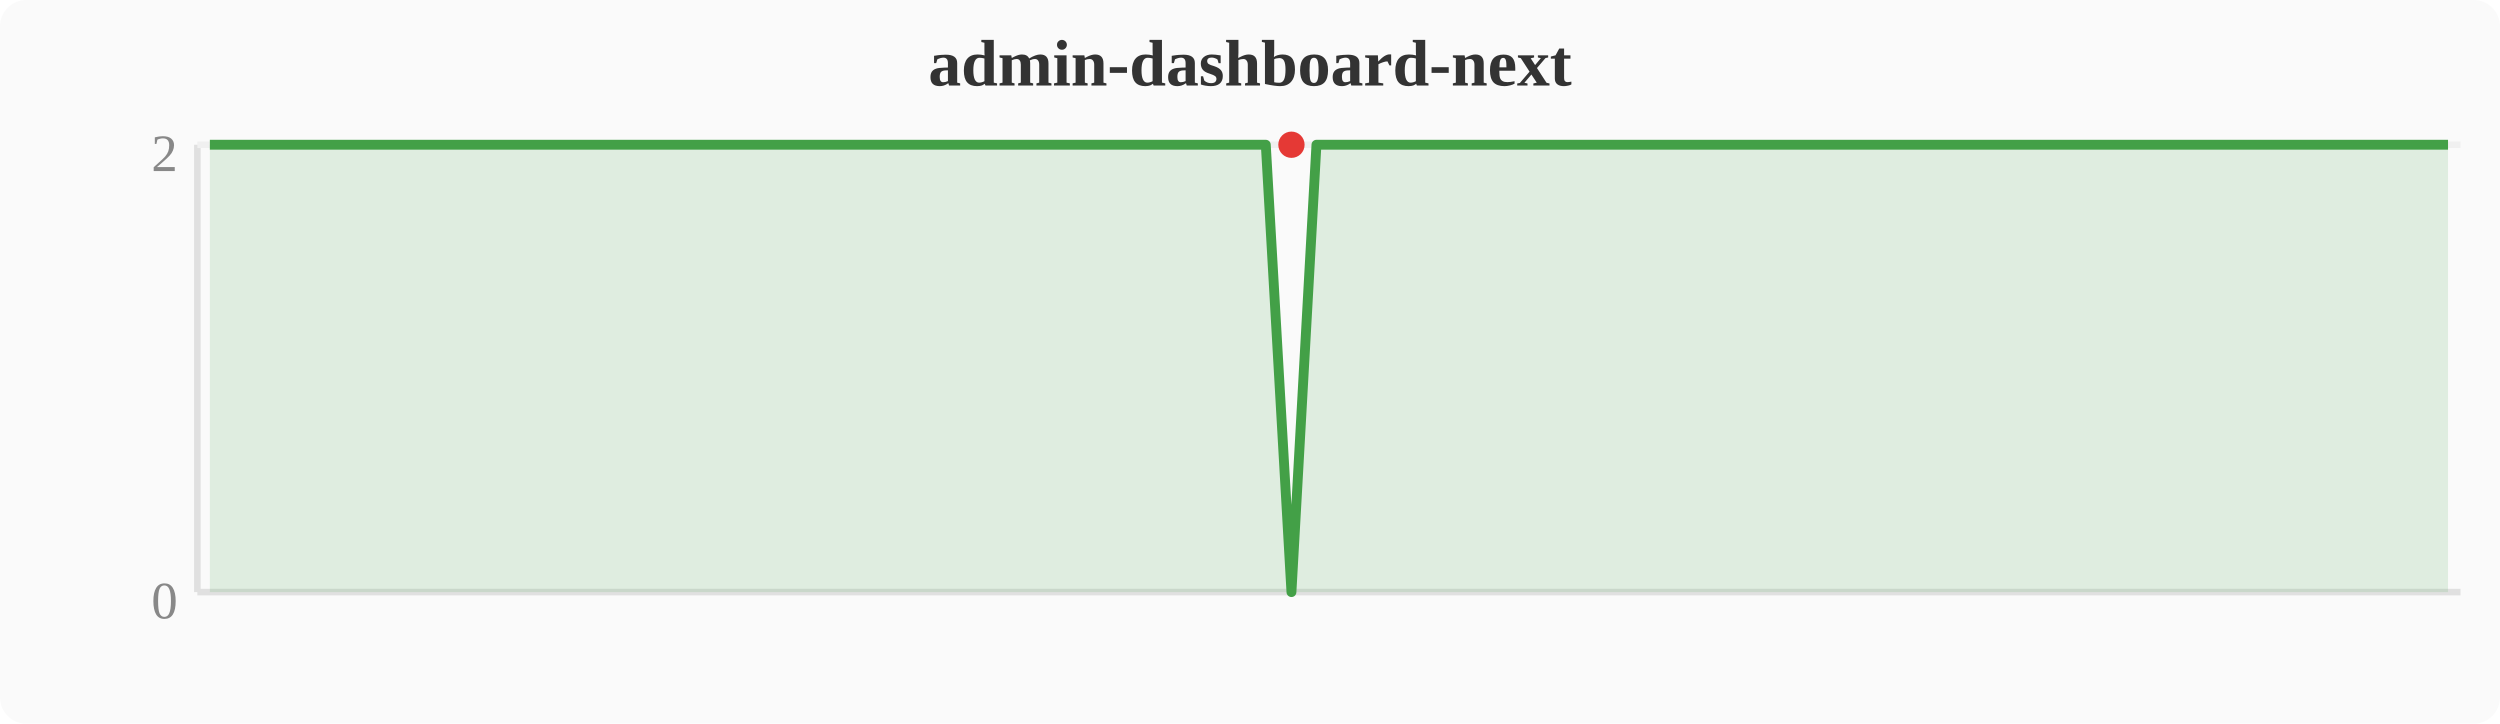
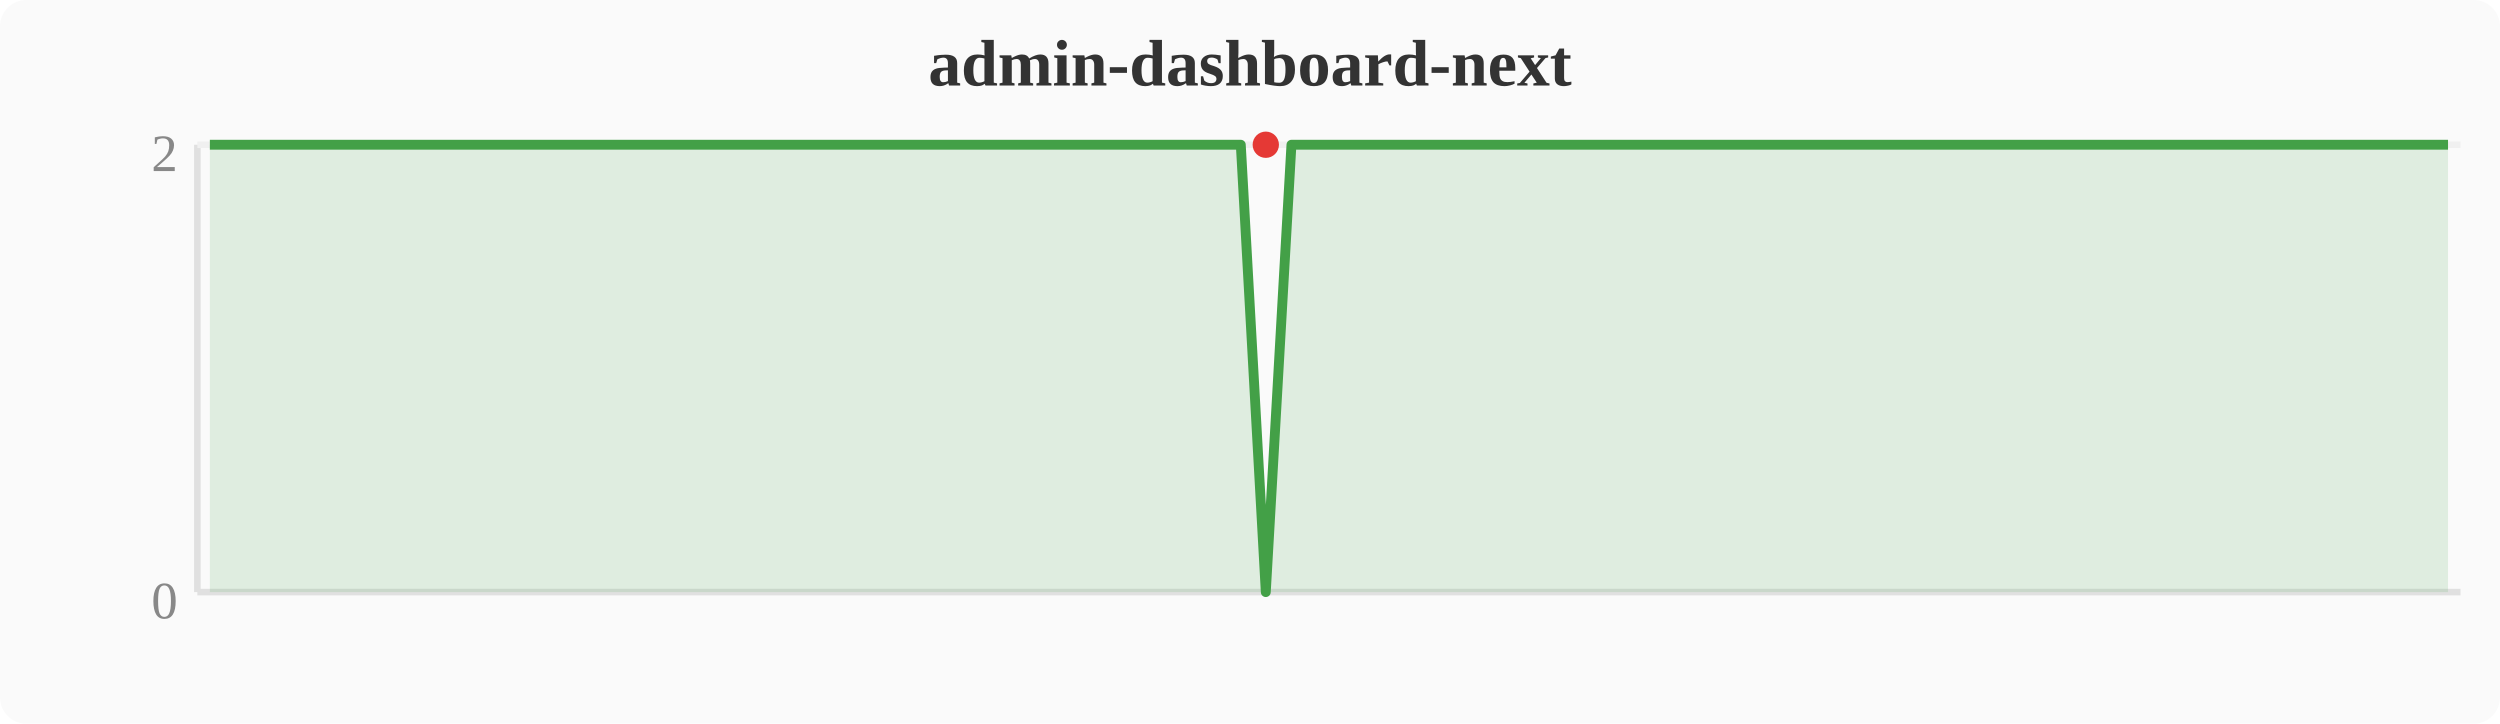
<svg xmlns="http://www.w3.org/2000/svg" width="380" height="110" viewBox="0 0 380 110">
  <rect width="380" height="110" fill="#fafafa" rx="4" />
  <text x="190" y="13" text-anchor="middle" font-size="10" font-weight="bold" fill="#333">admin-dashboard-next</text>
  <line x1="30" y1="22" x2="30" y2="90" stroke="#e0e0e0" stroke-width="1" />
  <line x1="30" y1="90" x2="374" y2="90" stroke="#e0e0e0" stroke-width="1" />
  <line x1="30" y1="22" x2="374" y2="22" stroke="#f0f0f0" stroke-width="1" />
  <text x="27" y="94" text-anchor="end" font-size="8" fill="#888">0</text>
  <text x="27" y="26" text-anchor="end" font-size="8" fill="#888">2</text>
-   <polygon points="31.9,22.0 35.7,22.0 39.6,22.0 43.4,22.0 47.2,22.0 51.0,22.0 54.8,22.0 58.7,22.0 62.5,22.0 66.3,22.0 70.1,22.0 74.0,22.0 77.8,22.0 81.6,22.0 85.4,22.0 89.2,22.0 93.1,22.0 96.9,22.0 100.7,22.0 104.5,22.0 108.4,22.0 112.2,22.0 116.0,22.0 119.8,22.0 123.6,22.0 127.5,22.0 131.3,22.0 135.1,22.0 138.9,22.0 142.8,22.0 146.6,22.0 150.4,22.0 154.2,22.0 158.0,22.0 161.9,22.0 165.7,22.0 169.5,22.0 173.3,22.0 177.2,22.0 181.0,22.0 184.8,22.0 188.6,22.0 192.4,22.0 196.3,90.0 200.1,22.0 203.9,22.0 207.7,22.0 211.6,22.0 215.4,22.0 219.2,22.0 223.0,22.0 226.8,22.0 230.7,22.0 234.5,22.0 238.3,22.0 242.1,22.0 246.0,22.0 249.8,22.0 253.6,22.0 257.4,22.0 261.2,22.0 265.1,22.0 268.9,22.0 272.7,22.0 276.5,22.0 280.4,22.0 284.2,22.0 288.0,22.0 291.8,22.0 295.6,22.0 299.5,22.0 303.3,22.0 307.1,22.0 310.9,22.0 314.8,22.0 318.6,22.0 322.4,22.0 326.2,22.0 330.0,22.0 333.9,22.0 337.7,22.0 341.5,22.0 345.3,22.0 349.2,22.0 353.0,22.0 356.8,22.0 360.6,22.0 364.4,22.0 368.3,22.0 372.1,22.0 372.1,90 31.9,90" fill="#43a047" opacity="0.15" />
-   <polyline points="31.9,22.0 35.7,22.0 39.6,22.0 43.4,22.0 47.2,22.0 51.0,22.0 54.8,22.0 58.7,22.0 62.5,22.0 66.3,22.0 70.1,22.0 74.0,22.0 77.8,22.0 81.6,22.0 85.4,22.0 89.2,22.0 93.1,22.0 96.9,22.0 100.7,22.0 104.5,22.0 108.4,22.0 112.2,22.0 116.0,22.0 119.8,22.0 123.6,22.0 127.5,22.0 131.3,22.0 135.1,22.0 138.9,22.0 142.8,22.0 146.6,22.0 150.4,22.0 154.2,22.0 158.0,22.0 161.9,22.0 165.7,22.0 169.5,22.0 173.3,22.0 177.2,22.0 181.0,22.0 184.8,22.0 188.6,22.0 192.4,22.0 196.3,90.0 200.1,22.0 203.9,22.0 207.7,22.0 211.6,22.0 215.4,22.0 219.2,22.0 223.0,22.0 226.8,22.0 230.7,22.0 234.5,22.0 238.3,22.0 242.1,22.0 246.0,22.0 249.8,22.0 253.6,22.0 257.4,22.0 261.2,22.0 265.1,22.0 268.9,22.0 272.7,22.0 276.5,22.0 280.4,22.0 284.2,22.0 288.0,22.0 291.8,22.0 295.6,22.0 299.5,22.0 303.3,22.0 307.1,22.0 310.9,22.0 314.8,22.0 318.6,22.0 322.4,22.0 326.2,22.0 330.0,22.0 333.9,22.0 337.7,22.0 341.5,22.0 345.3,22.0 349.2,22.0 353.0,22.0 356.8,22.0 360.6,22.0 364.4,22.0 368.3,22.0 372.1,22.0" fill="none" stroke="#43a047" stroke-width="1.5" stroke-linejoin="round" />
-   <circle cx="196.3" cy="22.0" r="2" fill="#e53935" />
+   <polygon points="31.9,22.0 35.7,22.0 39.6,22.0 43.4,22.0 47.2,22.0 51.0,22.0 54.8,22.0 58.7,22.0 62.5,22.0 66.3,22.0 70.1,22.0 74.0,22.0 77.8,22.0 81.6,22.0 85.4,22.0 89.2,22.0 93.1,22.0 96.9,22.0 100.7,22.0 104.5,22.0 108.4,22.0 112.2,22.0 116.0,22.0 119.8,22.0 123.6,22.0 127.5,22.0 131.3,22.0 135.1,22.0 138.9,22.0 142.8,22.0 146.6,22.0 150.4,22.0 154.2,22.0 158.0,22.0 161.9,22.0 165.7,22.0 169.5,22.0 173.3,22.0 177.2,22.0 181.0,22.0 184.8,22.0 188.6,22.0 192.4,90.0 196.3,22.0 200.1,22.0 203.9,22.0 207.7,22.0 211.6,22.0 215.4,22.0 219.2,22.0 223.0,22.0 226.8,22.0 230.7,22.0 234.5,22.0 238.3,22.0 242.1,22.0 246.0,22.0 249.8,22.0 253.6,22.0 257.4,22.0 261.2,22.0 265.1,22.0 268.9,22.0 272.7,22.0 276.5,22.0 280.4,22.0 284.2,22.0 288.0,22.0 291.8,22.0 295.6,22.0 299.5,22.0 303.3,22.0 307.1,22.0 310.9,22.0 314.8,22.0 318.6,22.0 322.4,22.0 326.2,22.0 330.0,22.0 333.9,22.0 337.7,22.0 341.5,22.0 345.3,22.0 349.2,22.0 353.0,22.0 356.8,22.0 360.6,22.0 364.4,22.0 368.3,22.0 372.1,22.0 372.1,90 31.9,90" fill="#43a047" opacity="0.15" />
+   <polyline points="31.9,22.0 35.7,22.0 39.6,22.0 43.4,22.0 47.2,22.0 51.0,22.0 54.8,22.0 58.7,22.0 62.5,22.0 66.3,22.0 70.1,22.0 74.0,22.0 77.8,22.0 81.6,22.0 85.4,22.0 89.2,22.0 93.1,22.0 96.9,22.0 100.7,22.0 104.5,22.0 108.4,22.0 112.2,22.0 116.0,22.0 119.8,22.0 123.6,22.0 127.5,22.0 131.3,22.0 135.1,22.0 138.9,22.0 142.8,22.0 146.6,22.0 150.4,22.0 154.2,22.0 158.0,22.0 161.9,22.0 165.7,22.0 169.5,22.0 173.3,22.0 177.2,22.0 181.0,22.0 184.8,22.0 188.6,22.0 192.4,90.0 196.3,22.0 200.1,22.0 203.9,22.0 207.7,22.0 211.6,22.0 215.4,22.0 219.2,22.0 223.0,22.0 226.8,22.0 230.7,22.0 234.5,22.0 238.3,22.0 242.1,22.0 246.0,22.0 249.8,22.0 253.6,22.0 257.4,22.0 261.2,22.0 265.1,22.0 268.9,22.0 272.7,22.0 276.5,22.0 280.4,22.0 284.2,22.0 288.0,22.0 291.8,22.0 295.6,22.0 299.5,22.0 303.3,22.0 307.1,22.0 310.9,22.0 314.8,22.0 318.6,22.0 322.4,22.0 326.2,22.0 330.0,22.0 333.9,22.0 337.7,22.0 341.5,22.0 345.3,22.0 349.2,22.0 353.0,22.0 356.8,22.0 360.6,22.0 364.4,22.0 368.3,22.0 372.1,22.0" fill="none" stroke="#43a047" stroke-width="1.5" stroke-linejoin="round" />
+   <circle cx="192.4" cy="22.0" r="2" fill="#e53935" />
</svg>
